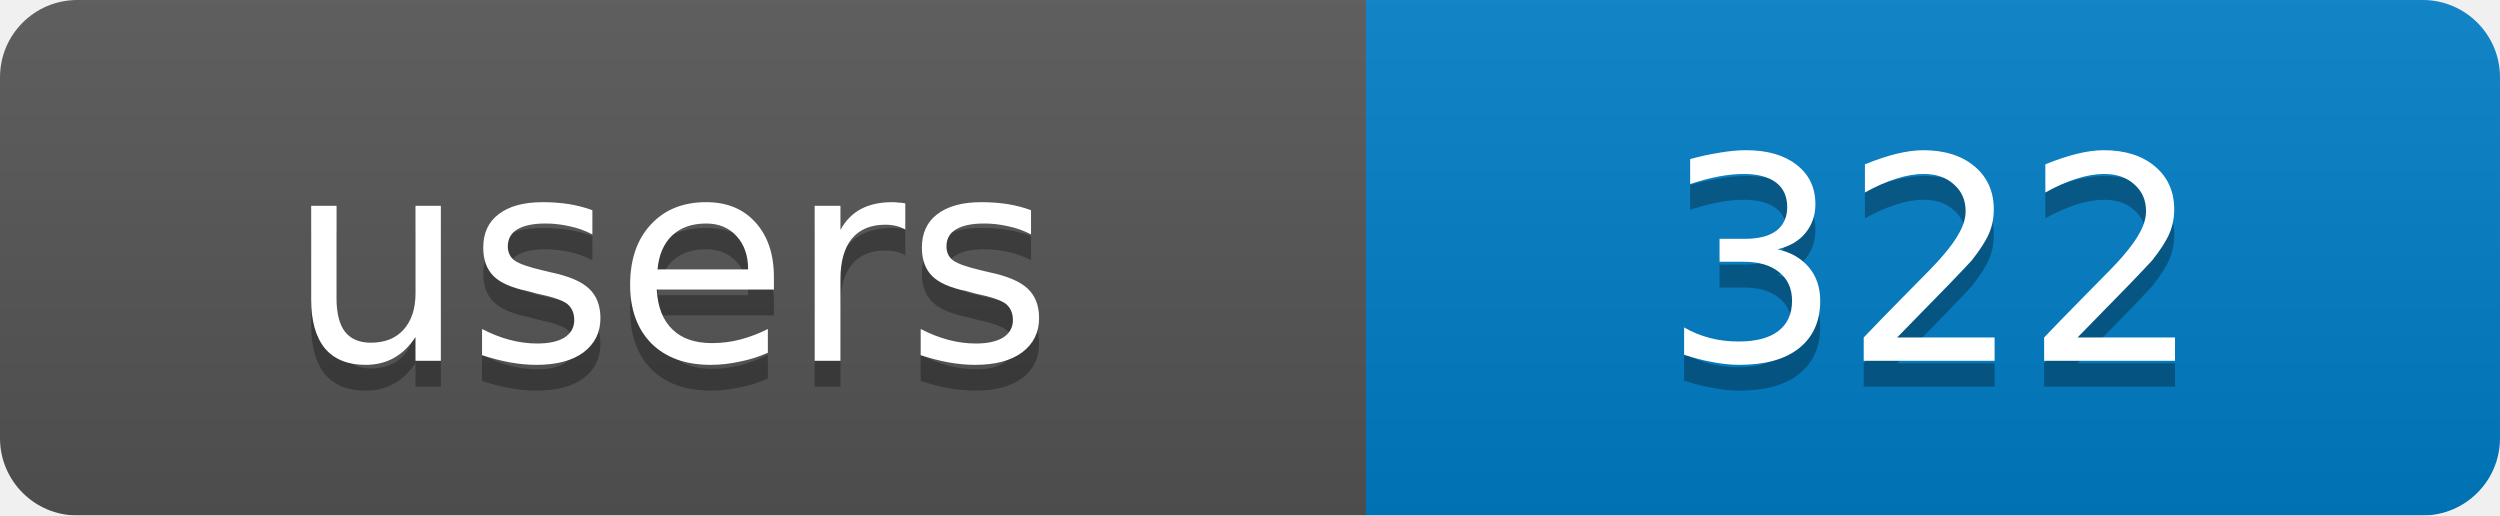
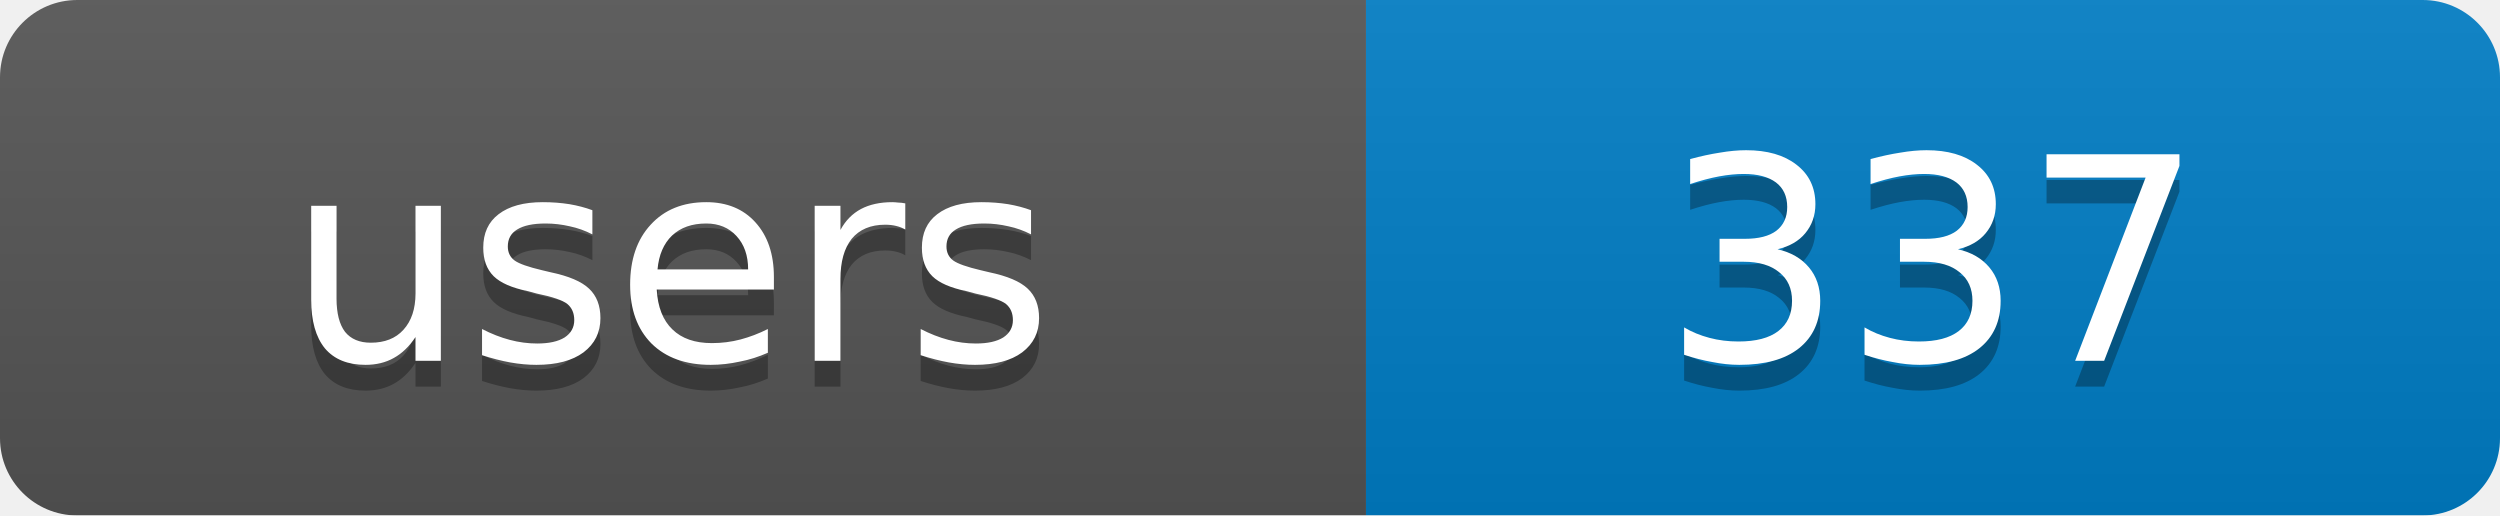
<svg xmlns="http://www.w3.org/2000/svg" width="97" height="20">
  <linearGradient id="b" x2="0" y2="100%">
    <stop offset="0" stop-color="#bbb" stop-opacity=".1" />
    <stop offset="1" stop-opacity=".1" />
  </linearGradient>
  <mask id="a">
    <rect width="97" height="20" rx="3" fill="#fff" />
  </mask>
  <g mask="url(#a)">
    <rect width="53" height="20" fill="#555" />
    <rect x="53" width="44" height="20" fill="#007ec6" />
    <rect width="97" height="20" fill="url(#b)" />
  </g>
  <g fill="#fff" text-anchor="middle" font-family="DejaVu Sans,Verdana,Geneva,sans-serif" font-size="11">
    <text x="26" y="15" fill="#010101" fill-opacity=".3">users</text>
-     <text x="75" y="15" fill="#010101" fill-opacity=".3">322</text>
+     <text x="75" y="15" fill="#010101" fill-opacity=".3">337</text>
    <text x="26" y="14">users</text>
-     <text x="75" y="14">322</text>
+     <text x="75" y="14">337</text>
  </g>
</svg>
